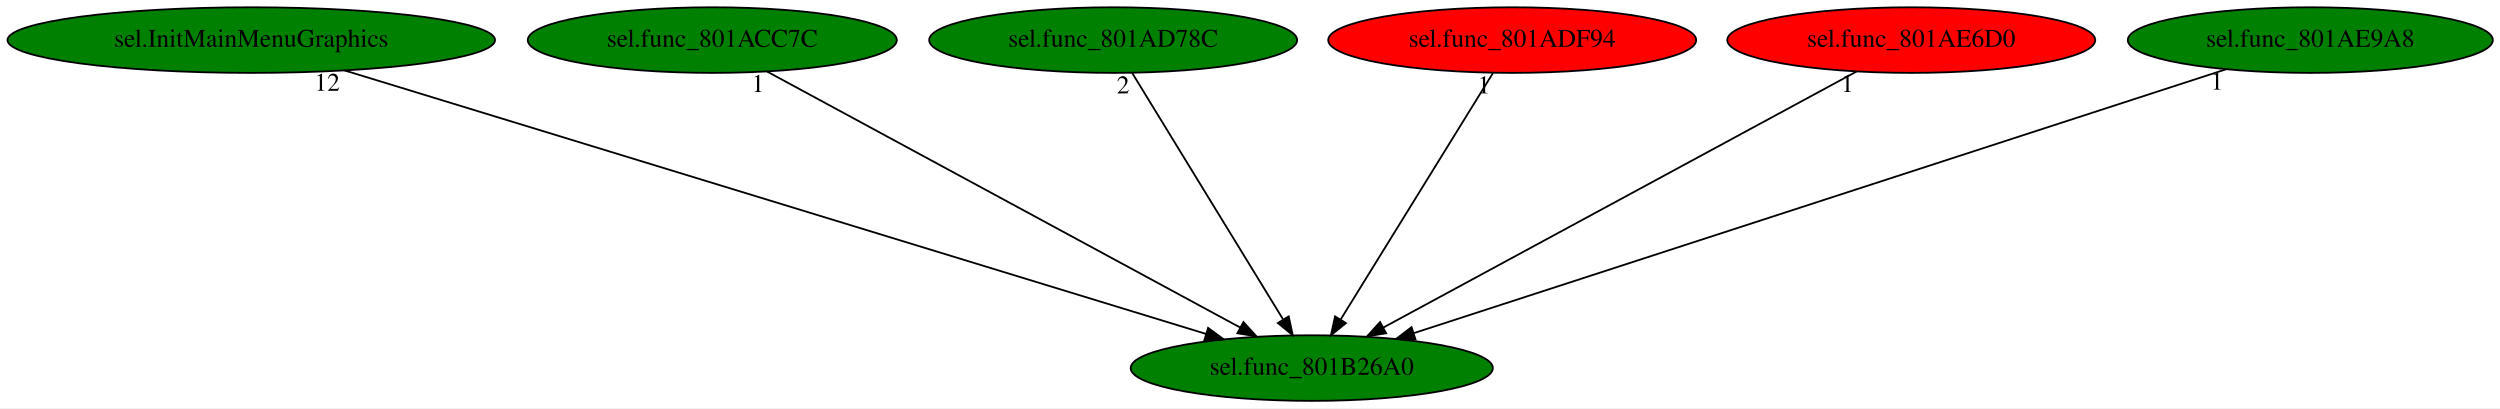
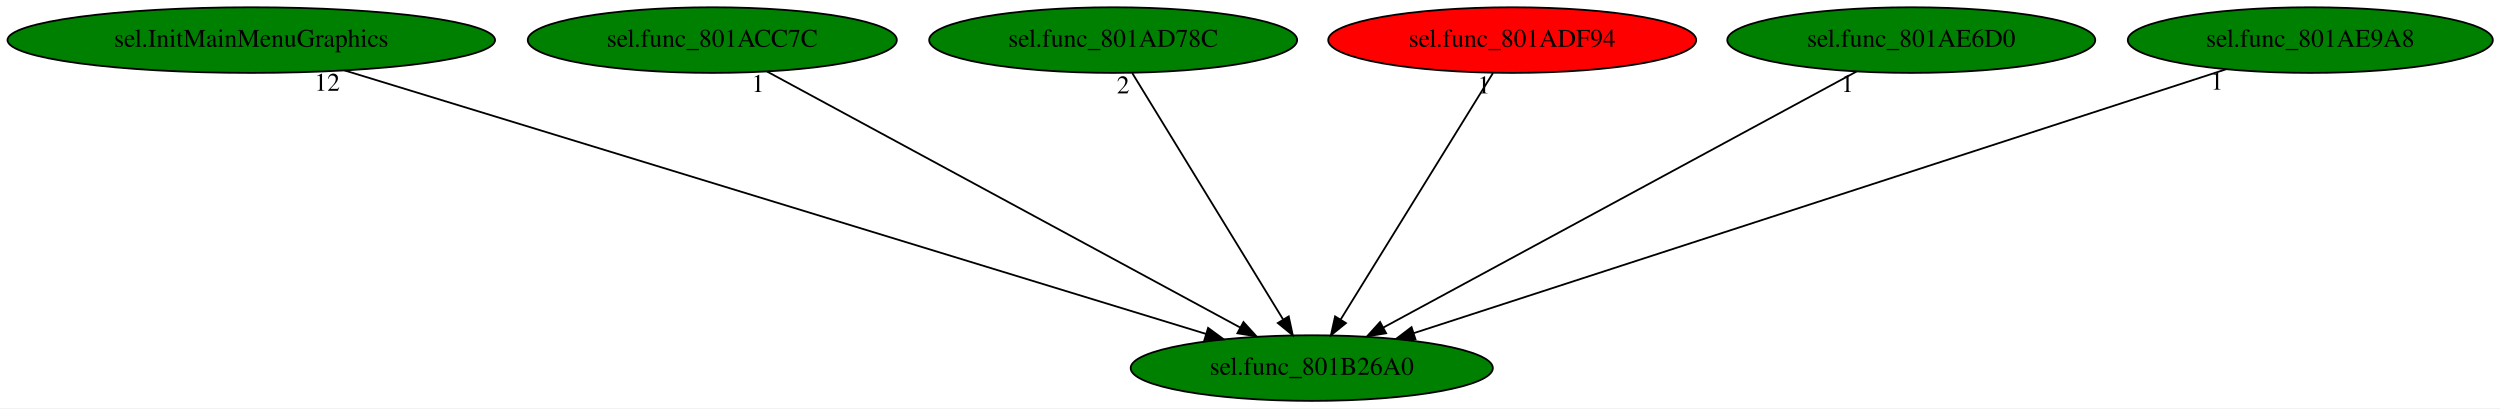
<svg xmlns="http://www.w3.org/2000/svg" xmlns:xlink="http://www.w3.org/1999/xlink" width="1372pt" height="224pt" viewBox="0.00 0.00 1371.98 224.00">
  <g id="graph0" class="graph" transform="scale(1 1) rotate(0) translate(4 220)">
    <polygon fill="white" stroke="transparent" points="-4,4 -4,-220 1367.98,-220 1367.98,4 -4,4" />
    <g id="node1" class="node">
      <ellipse fill="green" stroke="black" cx="715.89" cy="-18" rx="99.38" ry="18" />
      <text text-anchor="middle" x="715.89" y="-14.3" font-family="Times,serif" font-size="14.00">sel.func_801B26A0</text>
    </g>
    <g id="node2" class="node">
      <g id="a_node2">
        <a xlink:href="sel.InitMainMenuGraphics.svg" xlink:title="sel.InitMainMenuGraphics">
          <ellipse fill="green" stroke="black" cx="133.89" cy="-198" rx="133.78" ry="18" />
          <text text-anchor="middle" x="133.89" y="-194.3" font-family="Times,serif" font-size="14.00">sel.InitMainMenuGraphics</text>
        </a>
      </g>
    </g>
    <g id="edge1" class="edge">
      <path fill="none" stroke="black" d="M185.03,-181.36C293.11,-148.3 544.14,-71.53 657.94,-36.72" />
      <polygon fill="black" stroke="black" points="659,-40.06 667.54,-33.79 656.95,-33.37 659,-40.06" />
      <text text-anchor="middle" x="175.53" y="-170.16" font-family="Times,serif" font-size="14.00">12</text>
    </g>
    <g id="node3" class="node">
      <g id="a_node3">
        <a xlink:href="sel.func_801ACC7C.svg" xlink:title="sel.func_801ACC7C">
          <ellipse fill="green" stroke="black" cx="386.89" cy="-198" rx="101.28" ry="18" />
          <text text-anchor="middle" x="386.89" y="-194.3" font-family="Times,serif" font-size="14.00">sel.func_801ACC7C</text>
        </a>
      </g>
    </g>
    <g id="edge2" class="edge">
      <path fill="none" stroke="black" d="M416.96,-180.73C476.65,-148.44 610.07,-76.25 676.6,-40.25" />
      <polygon fill="black" stroke="black" points="678.4,-43.26 685.53,-35.42 675.07,-37.1 678.4,-43.26" />
      <text text-anchor="middle" x="411.96" y="-169.53" font-family="Times,serif" font-size="14.00">1</text>
    </g>
    <g id="node4" class="node">
      <g id="a_node4">
        <a xlink:href="sel.func_801AD78C.svg" xlink:title="sel.func_801AD78C">
          <ellipse fill="green" stroke="black" cx="606.89" cy="-198" rx="100.98" ry="18" />
          <text text-anchor="middle" x="606.89" y="-194.3" font-family="Times,serif" font-size="14.00">sel.func_801AD78C</text>
        </a>
      </g>
    </g>
    <g id="edge3" class="edge">
      <path fill="none" stroke="black" d="M617.34,-179.93C636.55,-148.57 677.55,-81.6 700.15,-44.71" />
      <polygon fill="black" stroke="black" points="703.23,-46.37 705.47,-36.02 697.26,-42.72 703.23,-46.37" />
      <text text-anchor="middle" x="612.34" y="-168.73" font-family="Times,serif" font-size="14.00">2</text>
    </g>
    <g id="node5" class="node">
      <g id="a_node5">
        <a xlink:href="sel.func_801ADF94.svg" xlink:title="sel.func_801ADF94">
          <ellipse fill="red" stroke="black" cx="825.89" cy="-198" rx="100.98" ry="18" />
          <text text-anchor="middle" x="825.89" y="-194.3" font-family="Times,serif" font-size="14.00">sel.func_801ADF94</text>
        </a>
      </g>
    </g>
    <g id="edge4" class="edge">
      <path fill="none" stroke="black" d="M815.34,-179.93C795.96,-148.57 754.57,-81.6 731.77,-44.71" />
      <polygon fill="black" stroke="black" points="734.64,-42.68 726.4,-36.02 728.68,-46.36 734.64,-42.68" />
      <text text-anchor="middle" x="810.34" y="-168.73" font-family="Times,serif" font-size="14.00">1</text>
    </g>
    <g id="node6" class="node">
      <g id="a_node6">
        <a xlink:href="sel.func_801AE6D0.svg" xlink:title="sel.func_801AE6D0">
-           <ellipse fill="red" stroke="black" cx="1044.89" cy="-198" rx="100.98" ry="18" />
+           <ellipse fill="green" stroke="black" cx="1044.89" cy="-198" rx="100.98" ry="18" />
          <text text-anchor="middle" x="1044.89" y="-194.3" font-family="Times,serif" font-size="14.00">sel.func_801AE6D0</text>
        </a>
      </g>
    </g>
    <g id="edge5" class="edge">
      <path fill="none" stroke="black" d="M1014.82,-180.73C955.13,-148.44 821.7,-76.25 755.17,-40.25" />
      <polygon fill="black" stroke="black" points="756.7,-37.1 746.24,-35.42 753.37,-43.26 756.7,-37.1" />
      <text text-anchor="middle" x="1009.82" y="-169.53" font-family="Times,serif" font-size="14.00">1</text>
    </g>
    <g id="node7" class="node">
      <g id="a_node7">
        <a xlink:href="sel.func_801AE9A8.svg" xlink:title="sel.func_801AE9A8">
          <ellipse fill="green" stroke="black" cx="1263.89" cy="-198" rx="100.18" ry="18" />
          <text text-anchor="middle" x="1263.89" y="-194.3" font-family="Times,serif" font-size="14.00">sel.func_801AE9A8</text>
        </a>
      </g>
    </g>
    <g id="edge6" class="edge">
      <path fill="none" stroke="black" d="M1217.64,-181.98C1117.42,-149.43 880.54,-72.48 771.99,-37.22" />
      <polygon fill="black" stroke="black" points="772.8,-33.81 762.21,-34.05 770.64,-40.46 772.8,-33.81" />
      <text text-anchor="middle" x="1212.64" y="-170.78" font-family="Times,serif" font-size="14.00">1</text>
    </g>
  </g>
</svg>
